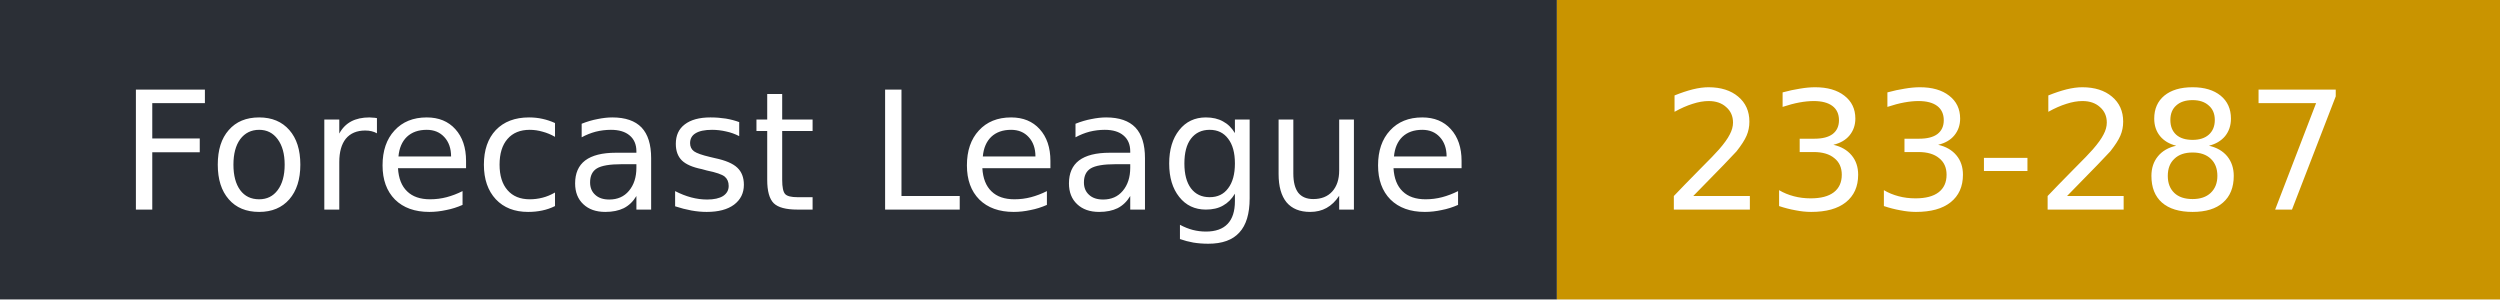
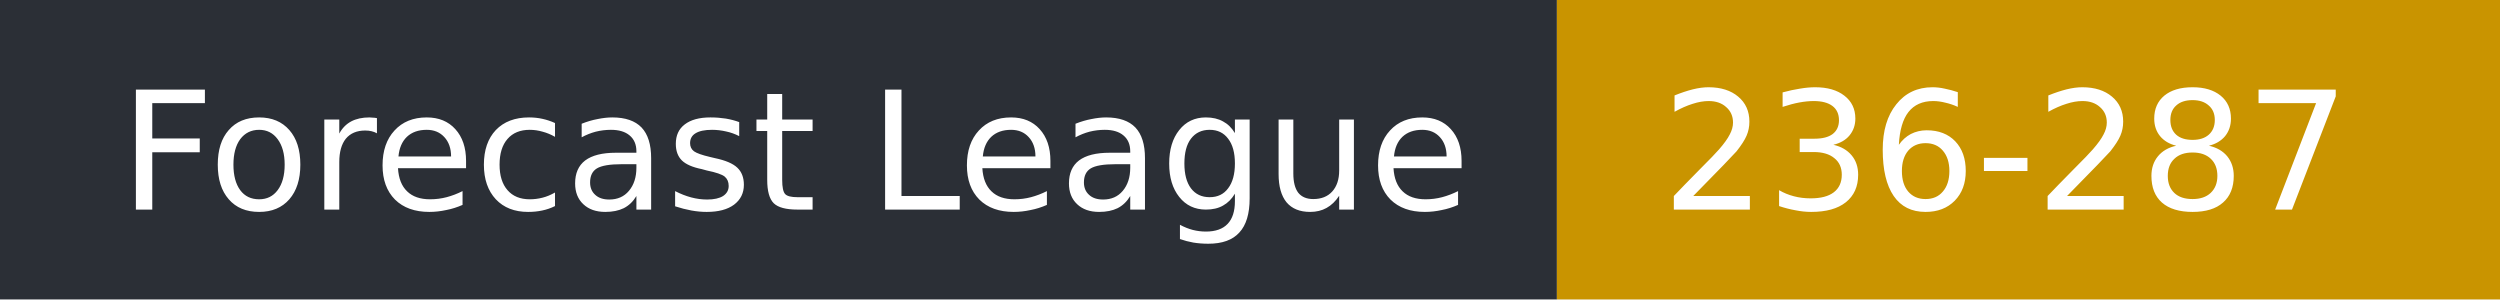
- <svg xmlns="http://www.w3.org/2000/svg" width="167" height="20" role="img" aria-label="Forecast League: 233-287">
+ <svg xmlns="http://www.w3.org/2000/svg" width="167" height="20" role="img" aria-label="Forecast League: 236-287">
  <rect width="104" height="20" fill="#2b2f36" />
  <rect x="104" width="63" height="20" fill="#c99400" />
  <g fill="#fff" font-family="Verdana,DejaVu Sans,sans-serif" font-size="11">
    <text x="8" y="14">Forecast League</text>
-     <text x="111" y="14">233-287</text>
+     <text x="111" y="14">236-287</text>
  </g>
</svg>
